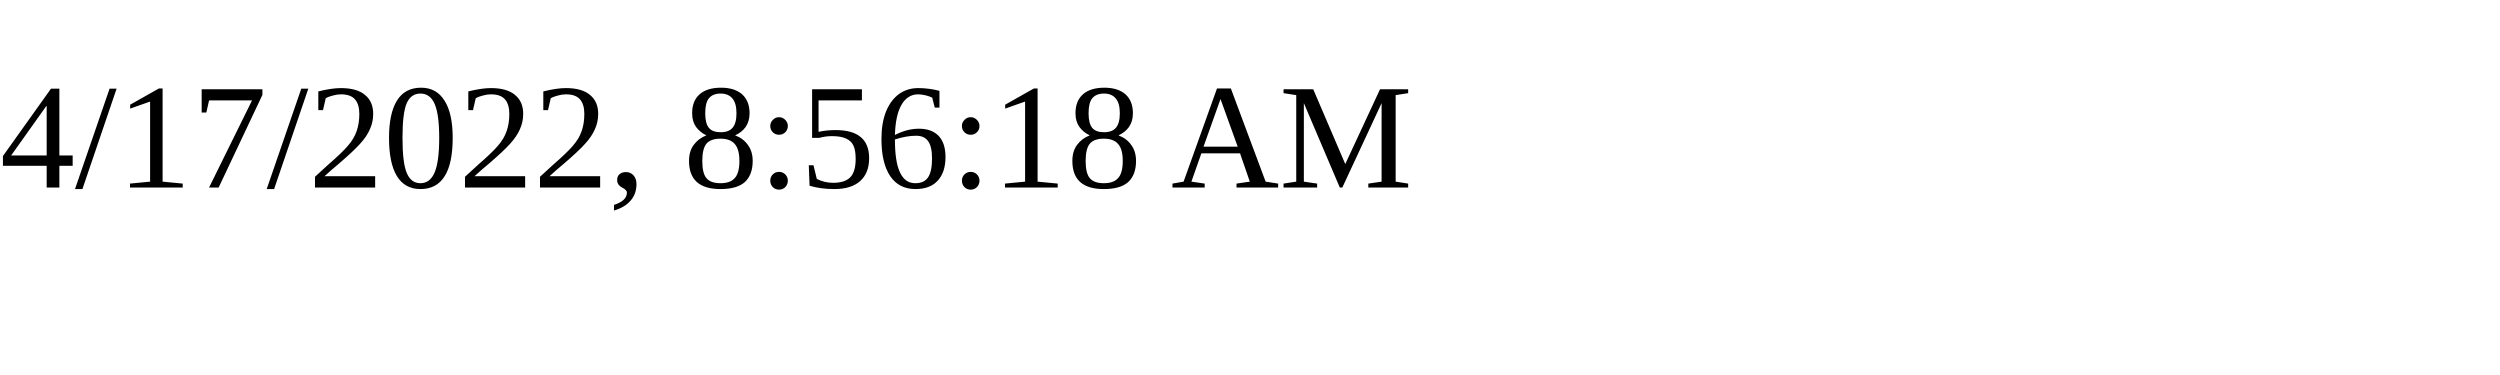
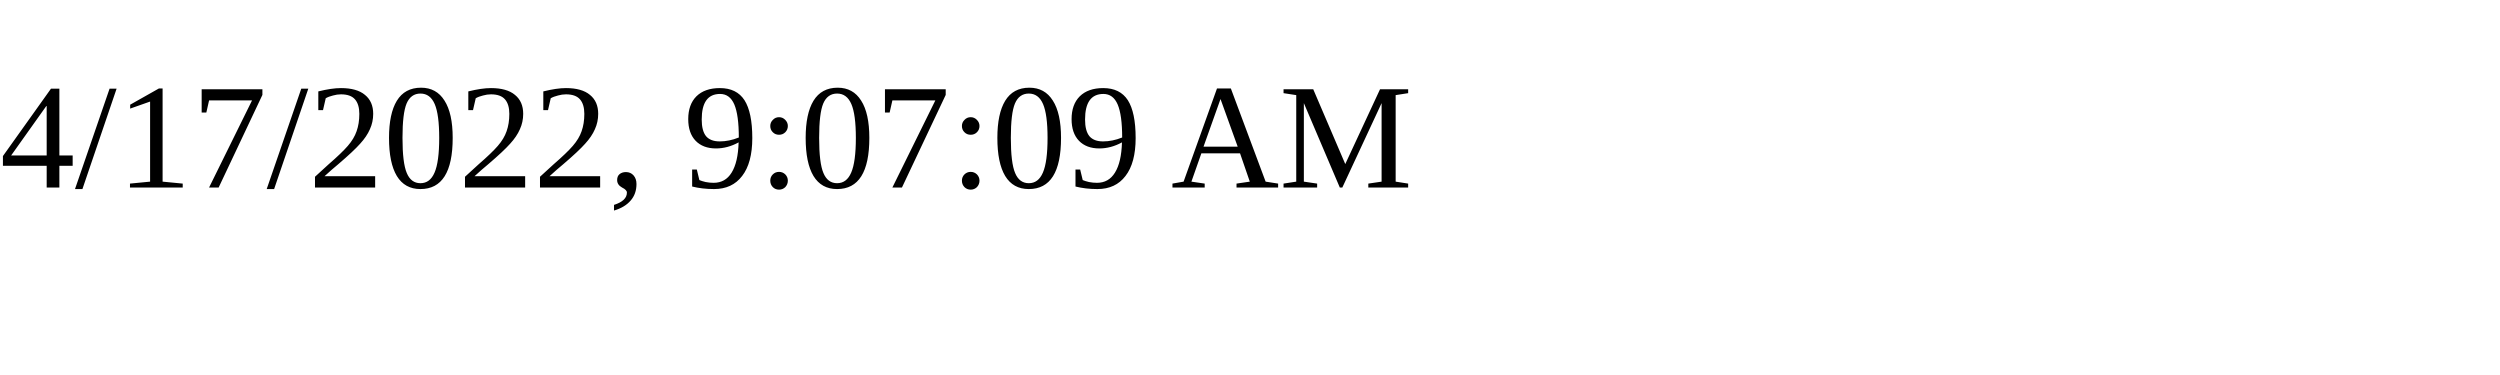
<svg xmlns="http://www.w3.org/2000/svg" height="30" width="200">
-   <text x="0" y="15">4/17/2022, 8:56:18 AM</text>
+   <text x="0" y="15">4/17/2022, 9:07:09 AM</text>
</svg>
